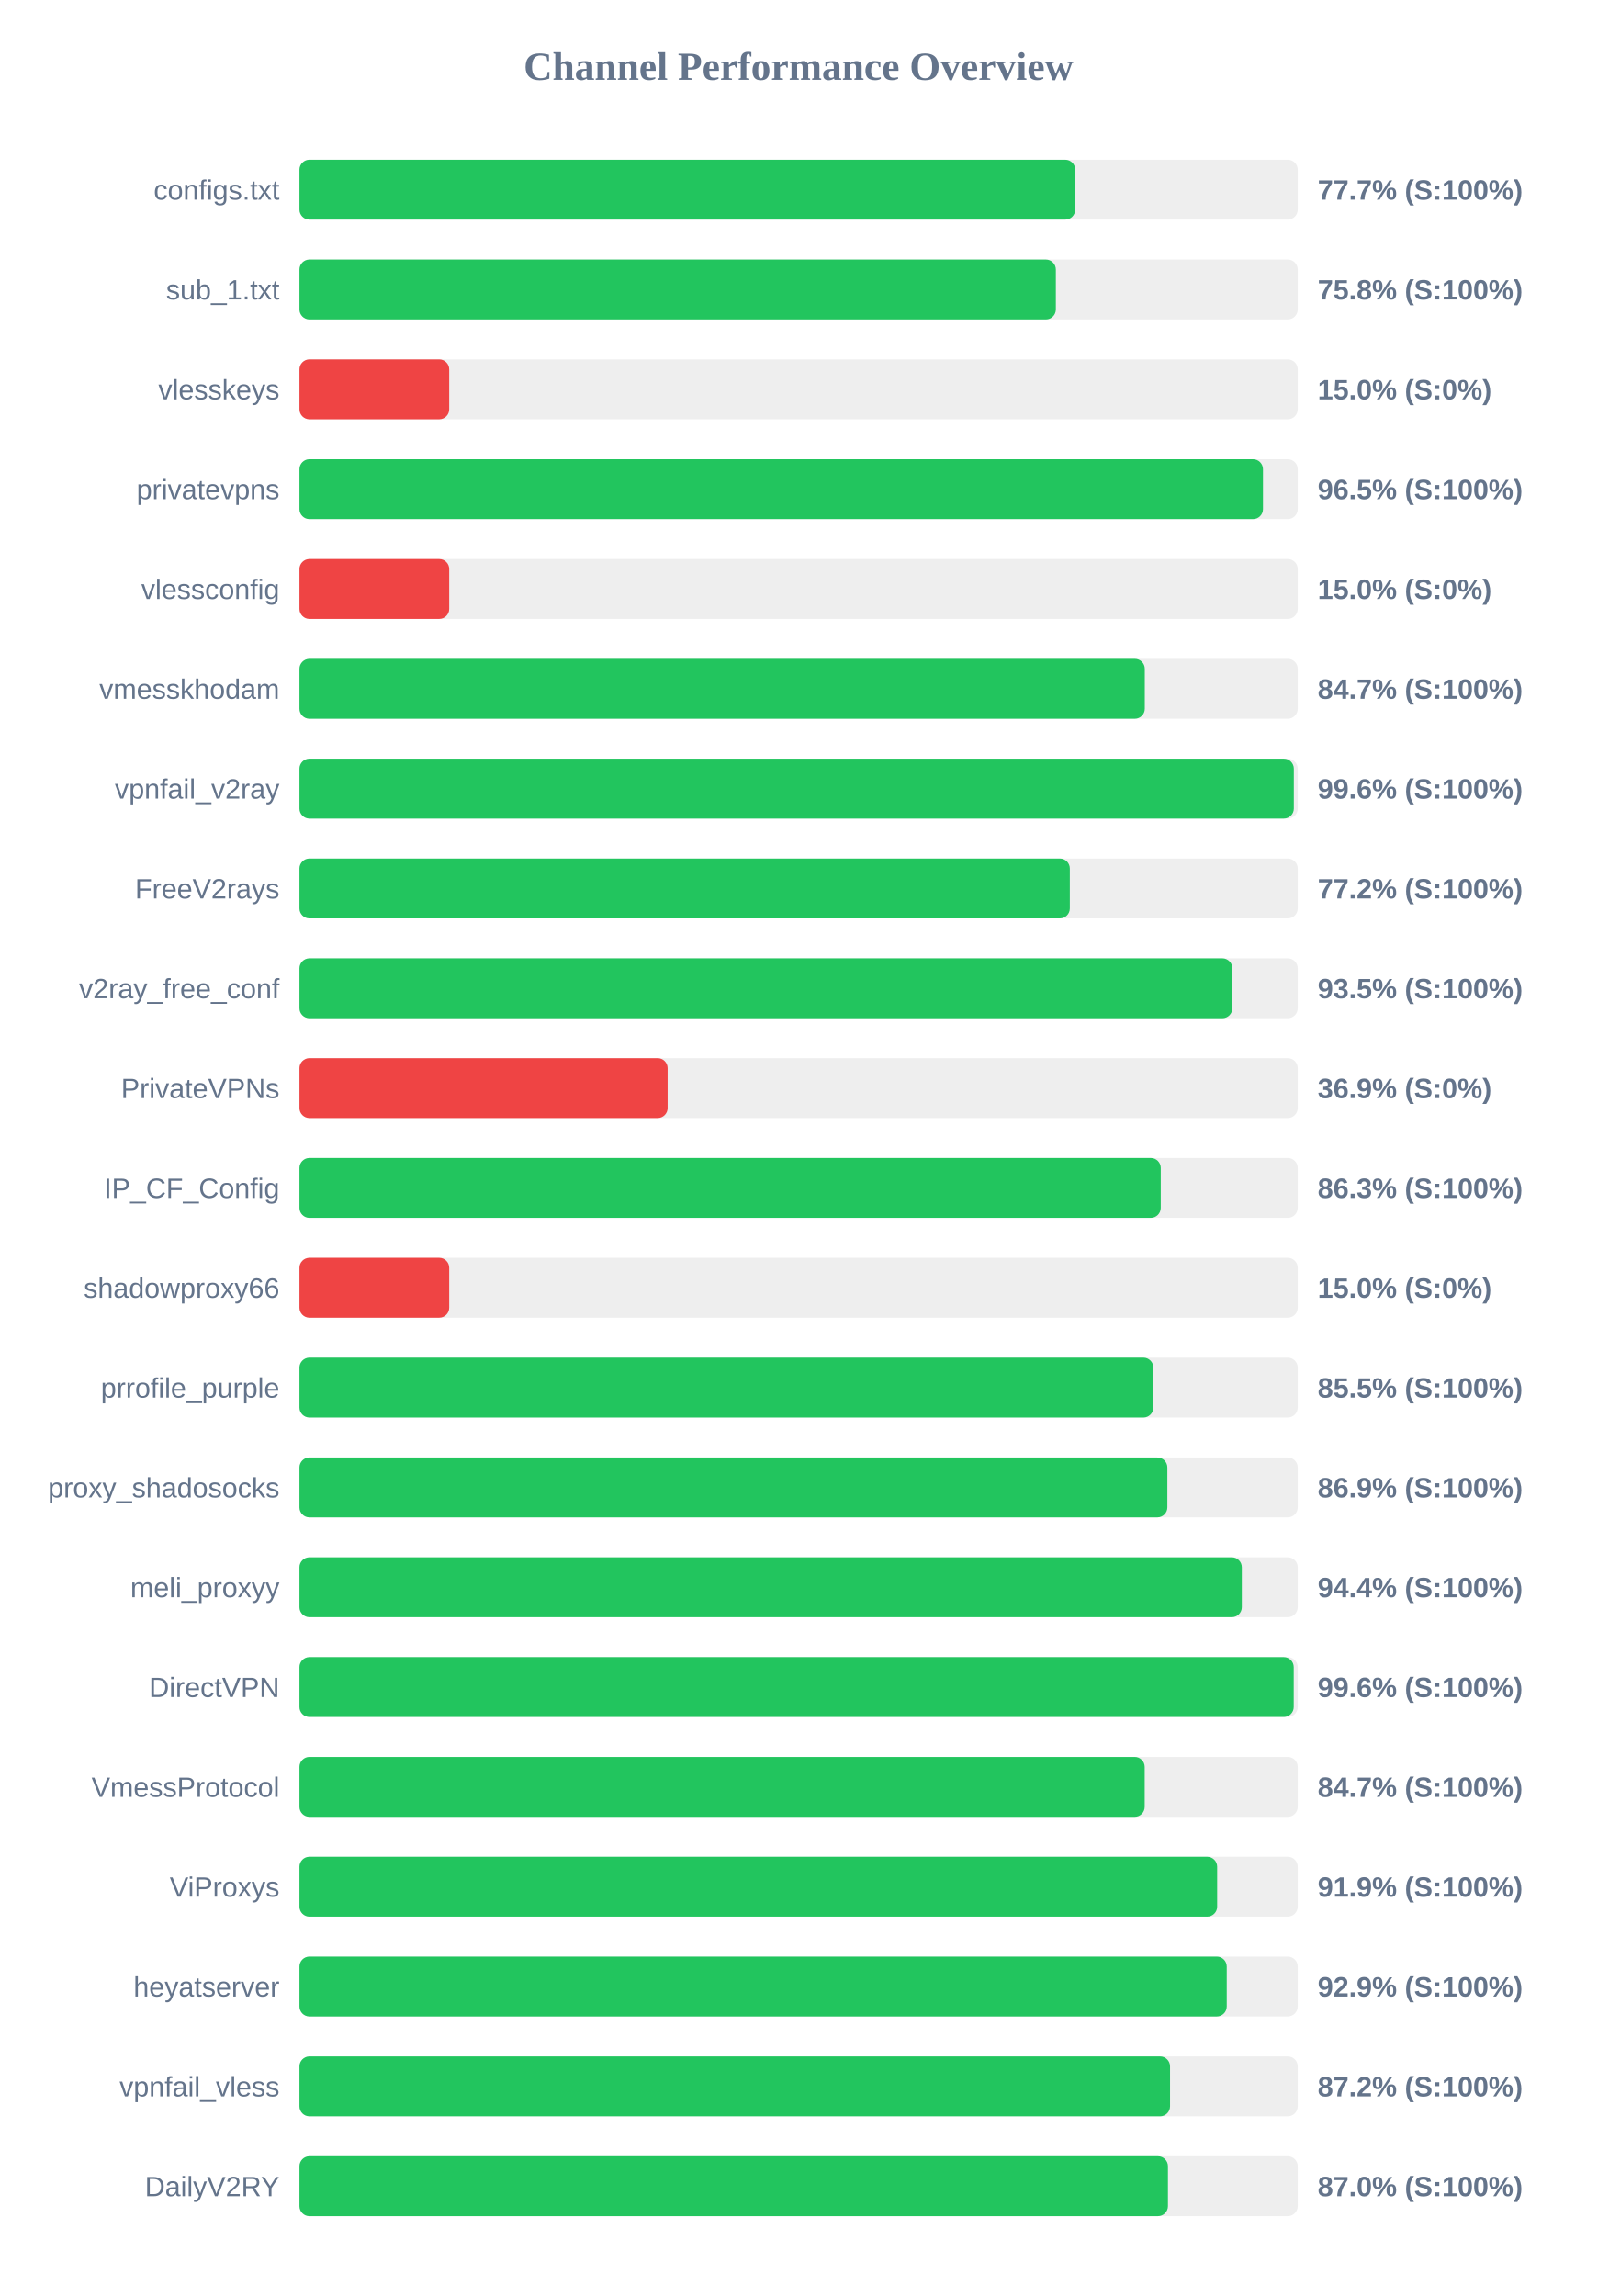
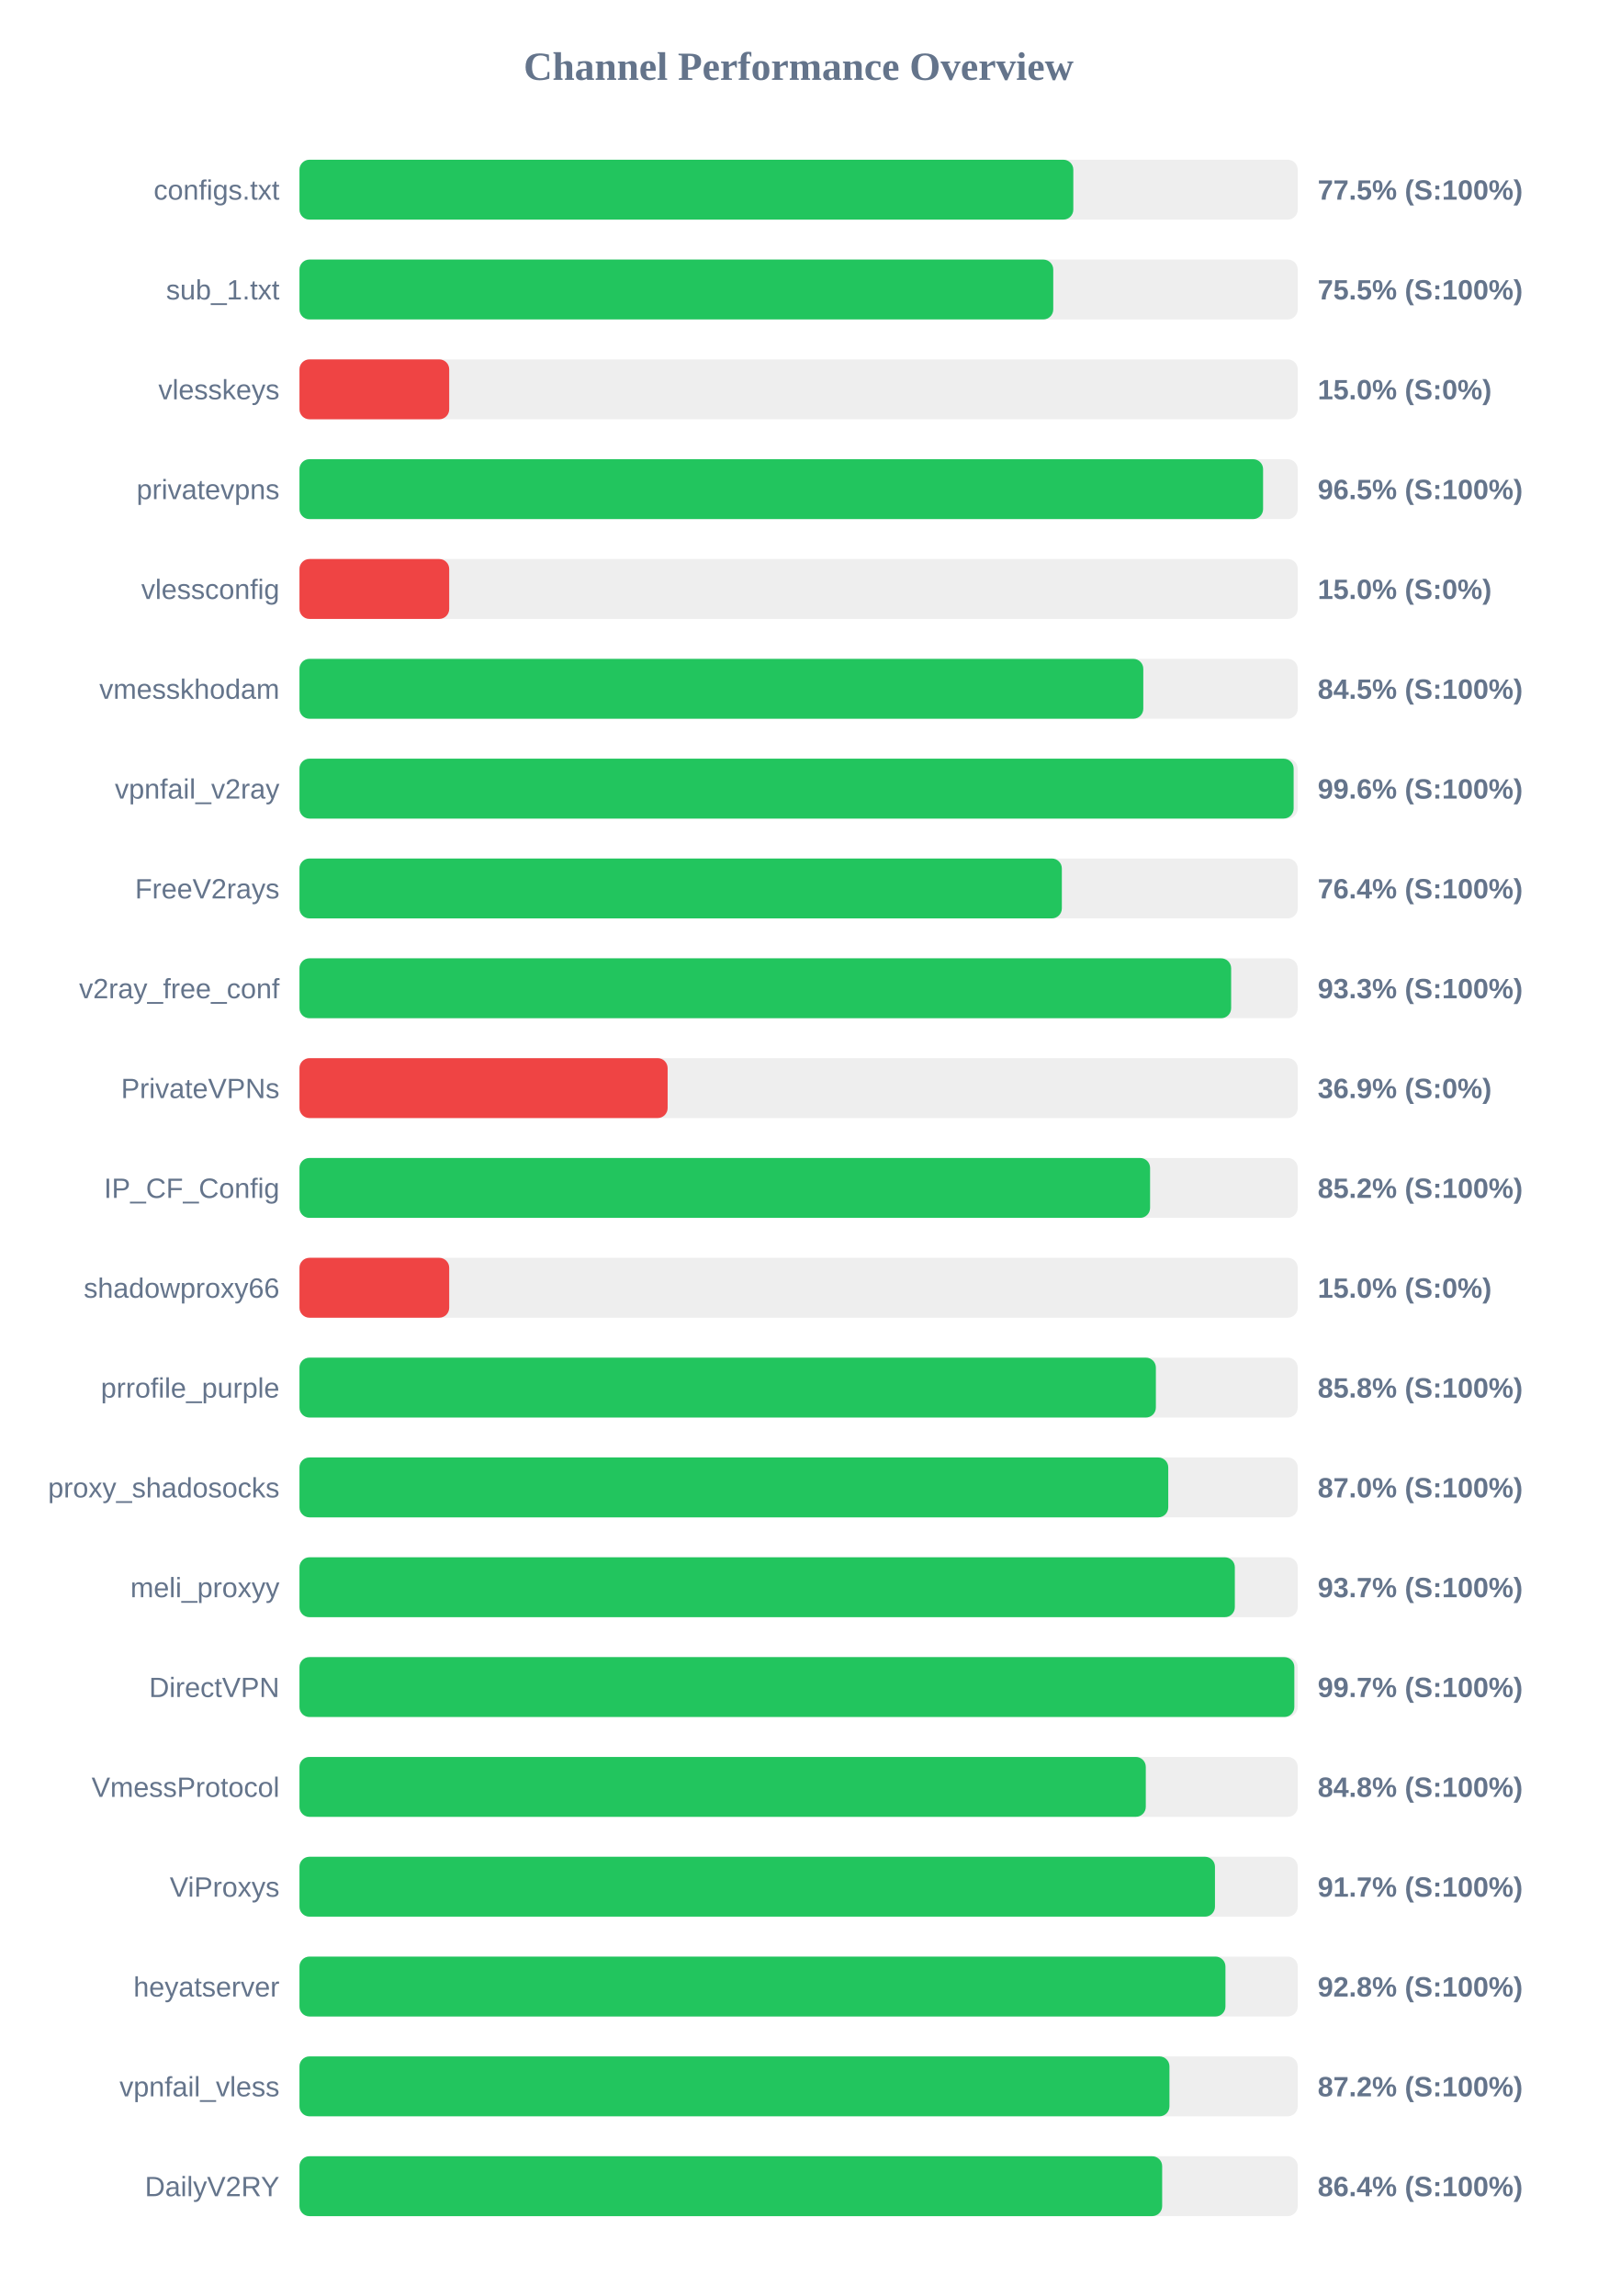
<svg xmlns="http://www.w3.org/2000/svg" width="800" height="1150" version="1.1">
  <style>
        .row { font: 14px Arial; fill: #64748b; }
        .score { font: bold 14px Arial; fill: #64748b; }
    </style>
  <text x="400" y="40" text-anchor="middle" font-size="20px" font-weight="bold" fill="#64748b">Channel Performance Overview</text>
  <rect x="150" y="80" width="500" height="30" fill="#eee" rx="5" />
-   <rect x="150" y="80" width="388.55" height="30" fill="#22c55e" rx="5" />
+   <rect x="150" y="80" width="387.6" height="30" fill="#22c55e" rx="5" />
  <text x="140" y="100" text-anchor="end" class="row">configs.txt</text>
-   <text x="660" y="100" text-anchor="start" class="score">77.7% (S:100%)</text>
+   <text x="660" y="100" text-anchor="start" class="score">77.5% (S:100%)</text>
  <rect x="150" y="130" width="500" height="30" fill="#eee" rx="5" />
-   <rect x="150" y="130" width="378.85" height="30" fill="#22c55e" rx="5" />
+   <rect x="150" y="130" width="377.55" height="30" fill="#22c55e" rx="5" />
  <text x="140" y="150" text-anchor="end" class="row">sub_1.txt</text>
-   <text x="660" y="150" text-anchor="start" class="score">75.8% (S:100%)</text>
+   <text x="660" y="150" text-anchor="start" class="score">75.5% (S:100%)</text>
  <rect x="150" y="180" width="500" height="30" fill="#eee" rx="5" />
  <rect x="150" y="180" width="75.0" height="30" fill="#ef4444" rx="5" />
  <text x="140" y="200" text-anchor="end" class="row">vlesskeys</text>
  <text x="660" y="200" text-anchor="start" class="score">15.0% (S:0%)</text>
  <rect x="150" y="230" width="500" height="30" fill="#eee" rx="5" />
-   <rect x="150" y="230" width="482.6" height="30" fill="#22c55e" rx="5" />
+   <rect x="150" y="230" width="482.65" height="30" fill="#22c55e" rx="5" />
  <text x="140" y="250" text-anchor="end" class="row">privatevpns</text>
  <text x="660" y="250" text-anchor="start" class="score">96.5% (S:100%)</text>
  <rect x="150" y="280" width="500" height="30" fill="#eee" rx="5" />
  <rect x="150" y="280" width="75.0" height="30" fill="#ef4444" rx="5" />
  <text x="140" y="300" text-anchor="end" class="row">vlessconfig</text>
  <text x="660" y="300" text-anchor="start" class="score">15.0% (S:0%)</text>
  <rect x="150" y="330" width="500" height="30" fill="#eee" rx="5" />
-   <rect x="150" y="330" width="423.4" height="30" fill="#22c55e" rx="5" />
+   <rect x="150" y="330" width="422.65" height="30" fill="#22c55e" rx="5" />
  <text x="140" y="350" text-anchor="end" class="row">vmesskhodam</text>
-   <text x="660" y="350" text-anchor="start" class="score">84.7% (S:100%)</text>
+   <text x="660" y="350" text-anchor="start" class="score">84.5% (S:100%)</text>
  <rect x="150" y="380" width="500" height="30" fill="#eee" rx="5" />
-   <rect x="150" y="380" width="498.05" height="30" fill="#22c55e" rx="5" />
+   <rect x="150" y="380" width="497.95" height="30" fill="#22c55e" rx="5" />
  <text x="140" y="400" text-anchor="end" class="row">vpnfail_v2ray</text>
  <text x="660" y="400" text-anchor="start" class="score">99.6% (S:100%)</text>
  <rect x="150" y="430" width="500" height="30" fill="#eee" rx="5" />
-   <rect x="150" y="430" width="385.85" height="30" fill="#22c55e" rx="5" />
+   <rect x="150" y="430" width="381.85" height="30" fill="#22c55e" rx="5" />
  <text x="140" y="450" text-anchor="end" class="row">FreeV2rays</text>
-   <text x="660" y="450" text-anchor="start" class="score">77.2% (S:100%)</text>
+   <text x="660" y="450" text-anchor="start" class="score">76.4% (S:100%)</text>
  <rect x="150" y="480" width="500" height="30" fill="#eee" rx="5" />
-   <rect x="150" y="480" width="467.25" height="30" fill="#22c55e" rx="5" />
+   <rect x="150" y="480" width="466.65" height="30" fill="#22c55e" rx="5" />
  <text x="140" y="500" text-anchor="end" class="row">v2ray_free_conf</text>
-   <text x="660" y="500" text-anchor="start" class="score">93.5% (S:100%)</text>
+   <text x="660" y="500" text-anchor="start" class="score">93.3% (S:100%)</text>
  <rect x="150" y="530" width="500" height="30" fill="#eee" rx="5" />
  <rect x="150" y="530" width="184.4" height="30" fill="#ef4444" rx="5" />
  <text x="140" y="550" text-anchor="end" class="row">PrivateVPNs</text>
  <text x="660" y="550" text-anchor="start" class="score">36.9% (S:0%)</text>
  <rect x="150" y="580" width="500" height="30" fill="#eee" rx="5" />
-   <rect x="150" y="580" width="431.4" height="30" fill="#22c55e" rx="5" />
+   <rect x="150" y="580" width="426.05" height="30" fill="#22c55e" rx="5" />
  <text x="140" y="600" text-anchor="end" class="row">IP_CF_Config</text>
-   <text x="660" y="600" text-anchor="start" class="score">86.3% (S:100%)</text>
+   <text x="660" y="600" text-anchor="start" class="score">85.2% (S:100%)</text>
  <rect x="150" y="630" width="500" height="30" fill="#eee" rx="5" />
  <rect x="150" y="630" width="75.0" height="30" fill="#ef4444" rx="5" />
  <text x="140" y="650" text-anchor="end" class="row">shadowproxy66</text>
  <text x="660" y="650" text-anchor="start" class="score">15.0% (S:0%)</text>
  <rect x="150" y="680" width="500" height="30" fill="#eee" rx="5" />
-   <rect x="150" y="680" width="427.7" height="30" fill="#22c55e" rx="5" />
+   <rect x="150" y="680" width="428.95" height="30" fill="#22c55e" rx="5" />
  <text x="140" y="700" text-anchor="end" class="row">prrofile_purple</text>
-   <text x="660" y="700" text-anchor="start" class="score">85.5% (S:100%)</text>
+   <text x="660" y="700" text-anchor="start" class="score">85.8% (S:100%)</text>
  <rect x="150" y="730" width="500" height="30" fill="#eee" rx="5" />
-   <rect x="150" y="730" width="434.7" height="30" fill="#22c55e" rx="5" />
+   <rect x="150" y="730" width="435.15" height="30" fill="#22c55e" rx="5" />
  <text x="140" y="750" text-anchor="end" class="row">proxy_shadosocks</text>
-   <text x="660" y="750" text-anchor="start" class="score">86.9% (S:100%)</text>
+   <text x="660" y="750" text-anchor="start" class="score">87.0% (S:100%)</text>
  <rect x="150" y="780" width="500" height="30" fill="#eee" rx="5" />
-   <rect x="150" y="780" width="472.0" height="30" fill="#22c55e" rx="5" />
+   <rect x="150" y="780" width="468.5" height="30" fill="#22c55e" rx="5" />
  <text x="140" y="800" text-anchor="end" class="row">meli_proxyy</text>
-   <text x="660" y="800" text-anchor="start" class="score">94.4% (S:100%)</text>
+   <text x="660" y="800" text-anchor="start" class="score">93.7% (S:100%)</text>
  <rect x="150" y="830" width="500" height="30" fill="#eee" rx="5" />
-   <rect x="150" y="830" width="498.0" height="30" fill="#22c55e" rx="5" />
+   <rect x="150" y="830" width="498.3" height="30" fill="#22c55e" rx="5" />
  <text x="140" y="850" text-anchor="end" class="row">DirectVPN</text>
-   <text x="660" y="850" text-anchor="start" class="score">99.6% (S:100%)</text>
+   <text x="660" y="850" text-anchor="start" class="score">99.7% (S:100%)</text>
  <rect x="150" y="880" width="500" height="30" fill="#eee" rx="5" />
-   <rect x="150" y="880" width="423.35" height="30" fill="#22c55e" rx="5" />
+   <rect x="150" y="880" width="423.9" height="30" fill="#22c55e" rx="5" />
  <text x="140" y="900" text-anchor="end" class="row">VmessProtocol</text>
-   <text x="660" y="900" text-anchor="start" class="score">84.7% (S:100%)</text>
+   <text x="660" y="900" text-anchor="start" class="score">84.8% (S:100%)</text>
  <rect x="150" y="930" width="500" height="30" fill="#eee" rx="5" />
-   <rect x="150" y="930" width="459.65" height="30" fill="#22c55e" rx="5" />
+   <rect x="150" y="930" width="458.55" height="30" fill="#22c55e" rx="5" />
  <text x="140" y="950" text-anchor="end" class="row">ViProxys</text>
-   <text x="660" y="950" text-anchor="start" class="score">91.9% (S:100%)</text>
+   <text x="660" y="950" text-anchor="start" class="score">91.7% (S:100%)</text>
  <rect x="150" y="980" width="500" height="30" fill="#eee" rx="5" />
-   <rect x="150" y="980" width="464.45" height="30" fill="#22c55e" rx="5" />
+   <rect x="150" y="980" width="463.8" height="30" fill="#22c55e" rx="5" />
  <text x="140" y="1000" text-anchor="end" class="row">heyatserver</text>
-   <text x="660" y="1000" text-anchor="start" class="score">92.9% (S:100%)</text>
+   <text x="660" y="1000" text-anchor="start" class="score">92.8% (S:100%)</text>
  <rect x="150" y="1030" width="500" height="30" fill="#eee" rx="5" />
-   <rect x="150" y="1030" width="436.05" height="30" fill="#22c55e" rx="5" />
+   <rect x="150" y="1030" width="435.75" height="30" fill="#22c55e" rx="5" />
  <text x="140" y="1050" text-anchor="end" class="row">vpnfail_vless</text>
  <text x="660" y="1050" text-anchor="start" class="score">87.2% (S:100%)</text>
  <rect x="150" y="1080" width="500" height="30" fill="#eee" rx="5" />
-   <rect x="150" y="1080" width="435.0" height="30" fill="#22c55e" rx="5" />
+   <rect x="150" y="1080" width="432.1" height="30" fill="#22c55e" rx="5" />
  <text x="140" y="1100" text-anchor="end" class="row">DailyV2RY</text>
-   <text x="660" y="1100" text-anchor="start" class="score">87.0% (S:100%)</text>
+   <text x="660" y="1100" text-anchor="start" class="score">86.4% (S:100%)</text>
</svg>
